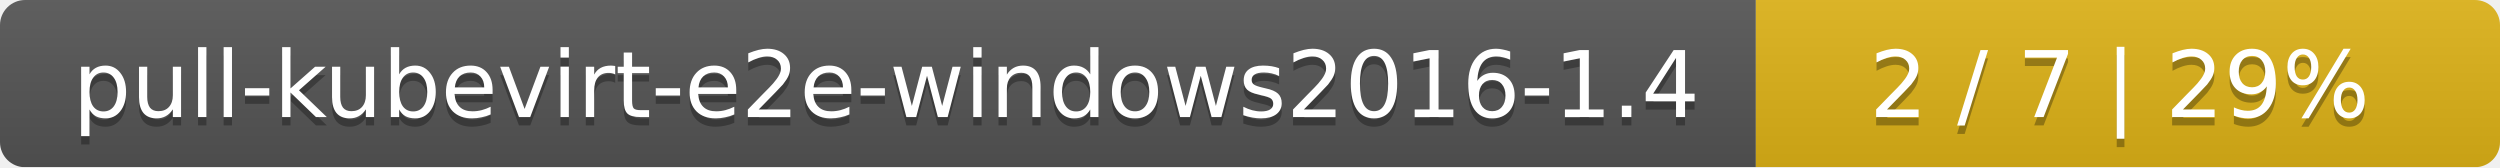
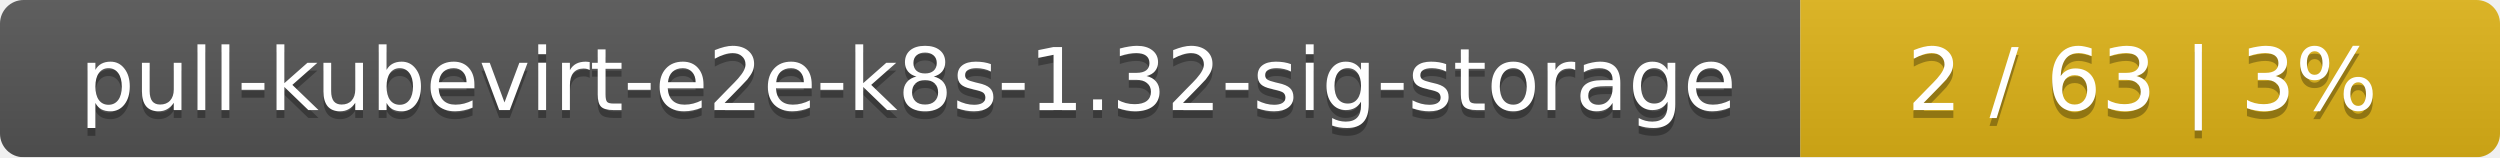
- <svg xmlns="http://www.w3.org/2000/svg" width="299" height="20">
+ <svg xmlns="http://www.w3.org/2000/svg" width="318" height="20">
  <linearGradient id="smooth" x2="0" y2="100%">
    <stop offset="0" stop-color="#bbb" stop-opacity=".1" />
    <stop offset="1" stop-opacity=".1" />
  </linearGradient>
  <mask id="round">
-     <rect width="299" height="20" rx="3" fill="#fff" />
+     <rect width="318" height="20" rx="3" fill="#fff" />
  </mask>
  <g mask="url(#round)">
-     <rect width="210" height="20" fill="#555" />
-     <rect x="210" width="89" height="20" fill="#dfb317" />
-     <rect width="299" height="20" fill="url(#smooth)" />
+     <rect width="229" height="20" fill="#555" />
+     <rect x="229" width="89" height="20" fill="#dfb317" />
+     <rect width="318" height="20" fill="url(#smooth)" />
  </g>
  <g fill="#fff" text-anchor="middle" font-family="DejaVu Sans,Verdana,Geneva,sans-serif" font-size="11">
-     <text x="106" y="15" fill="#010101" fill-opacity=".3">pull-kubevirt-e2e-windows2016-1.4</text>
-     <text x="106" y="14">pull-kubevirt-e2e-windows2016-1.4</text>
-     <text x="253.5" y="15" fill="#010101" fill-opacity=".3">2 / 7    |    29%</text>
-     <text x="253.5" y="14">2 / 7    |    29%</text>
+     <text x="115.5" y="15" fill="#010101" fill-opacity=".3">pull-kubevirt-e2e-k8s-1.32-sig-storage</text>
+     <text x="115.5" y="14">pull-kubevirt-e2e-k8s-1.32-sig-storage</text>
+     <text x="272.5" y="15" fill="#010101" fill-opacity=".3">2 / 63    |    3%</text>
+     <text x="272.5" y="14">2 / 63    |    3%</text>
  </g>
</svg>
